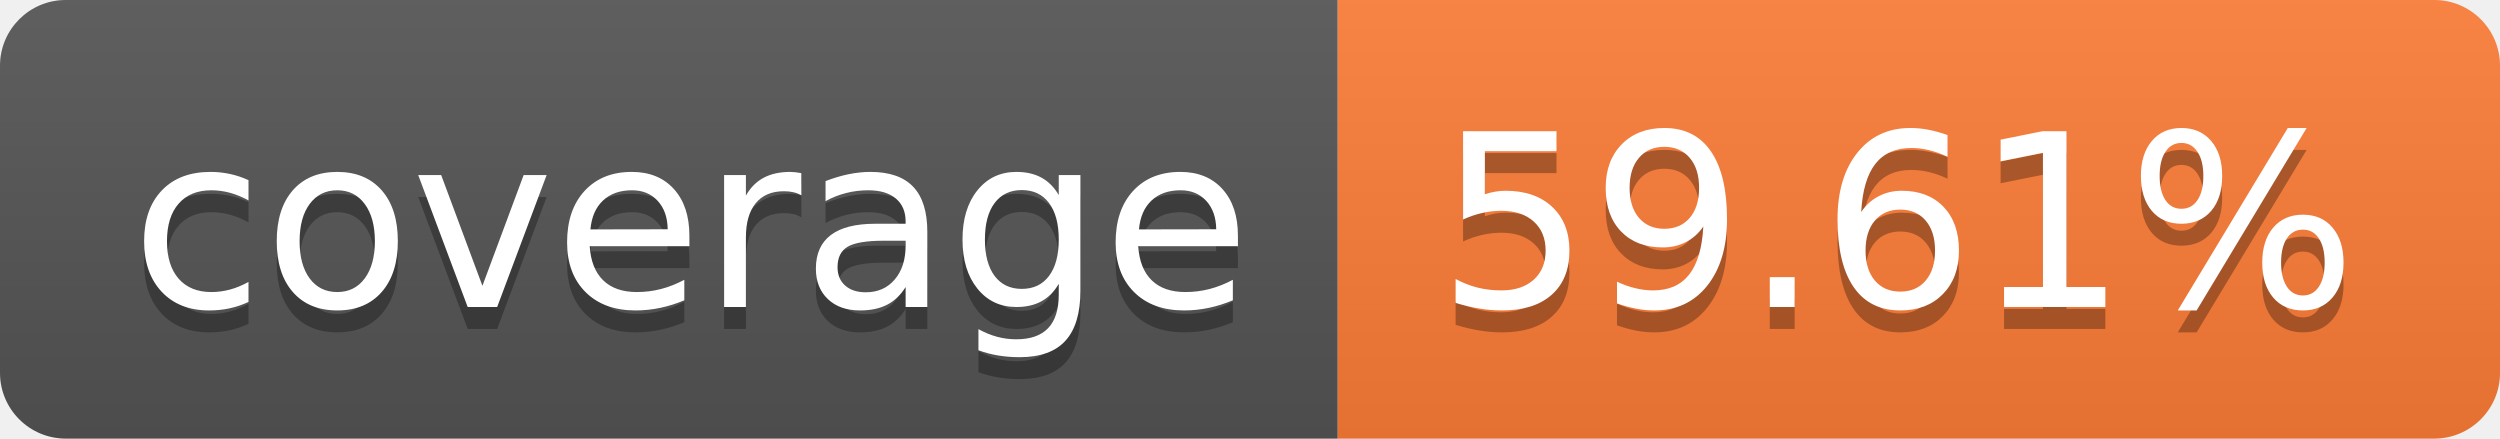
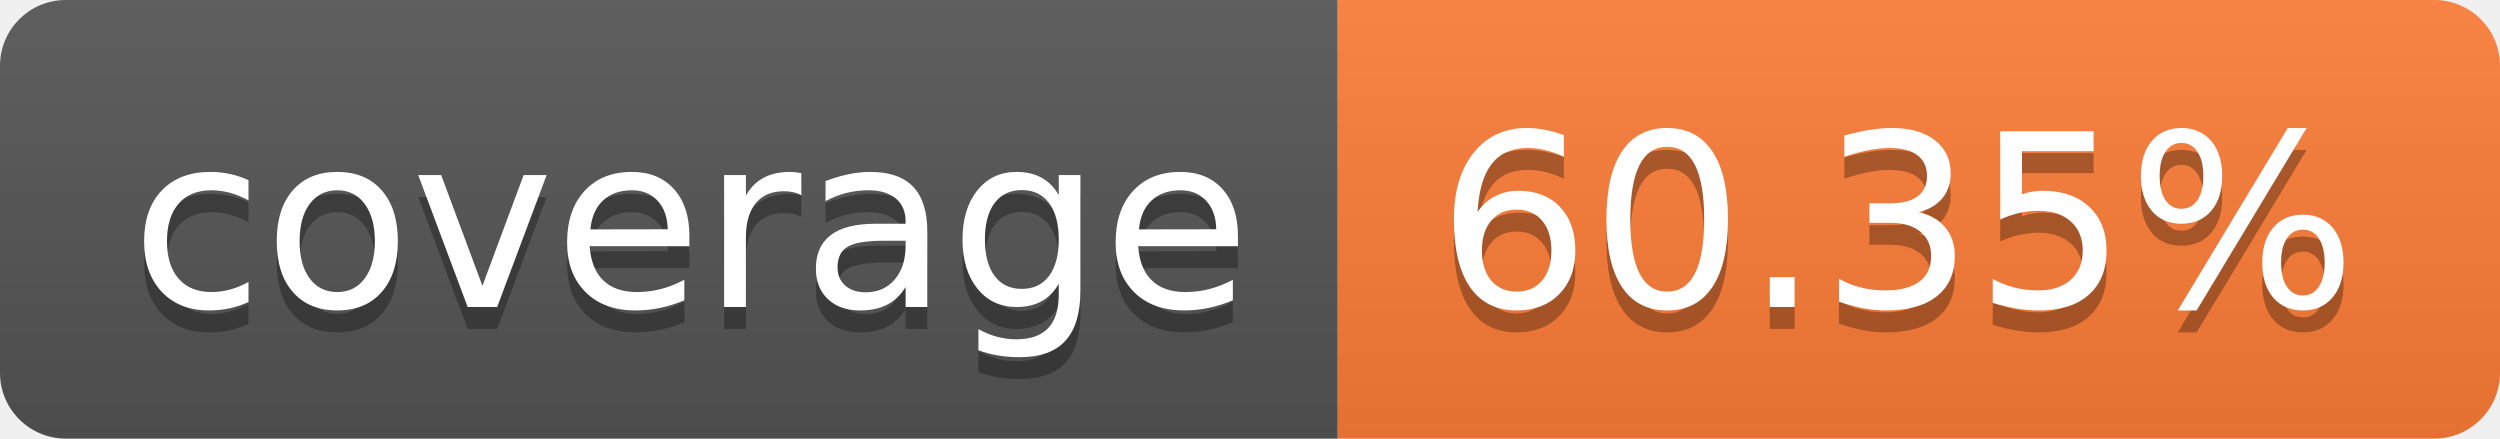
- <svg xmlns="http://www.w3.org/2000/svg" width="114" height="20" role="img" aria-label="coverage: 59.61%">
+ <svg xmlns="http://www.w3.org/2000/svg" width="114" height="20" role="img" aria-label="coverage: 60.35%">
  <linearGradient id="s" x2="0" y2="100%">
    <stop offset="0" stop-color="#bbb" stop-opacity=".1" />
    <stop offset="1" stop-opacity=".1" />
  </linearGradient>
  <clipPath id="r">
    <rect width="114" height="20" rx="3" fill="#fff" />
  </clipPath>
  <g clip-path="url(#r)">
    <rect width="61" height="20" fill="#555" />
    <rect x="61" width="53" height="20" fill="#fe7d37" />
    <rect width="114" height="20" fill="url(#s)" />
  </g>
  <g fill="#fff" text-anchor="middle" font-family="Verdana,Geneva,DejaVu Sans,sans-serif" text-rendering="geometricPrecision" font-size="110">
    <text aria-hidden="true" x="315" y="150" fill="#010101" fill-opacity=".3" transform="scale(.1)" textLength="510">coverage</text>
    <text x="315" y="140" transform="scale(.1)" fill="#fff" textLength="510">coverage</text>
-     <text aria-hidden="true" x="865" y="150" fill="#010101" fill-opacity=".3" transform="scale(.1)" textLength="430">59.61%</text>
-     <text x="865" y="140" transform="scale(.1)" fill="#fff" textLength="430">59.61%</text>
+     <text aria-hidden="true" x="865" y="150" fill="#010101" fill-opacity=".3" transform="scale(.1)" textLength="430">60.35%</text>
+     <text x="865" y="140" transform="scale(.1)" fill="#fff" textLength="430">60.35%</text>
  </g>
</svg>
